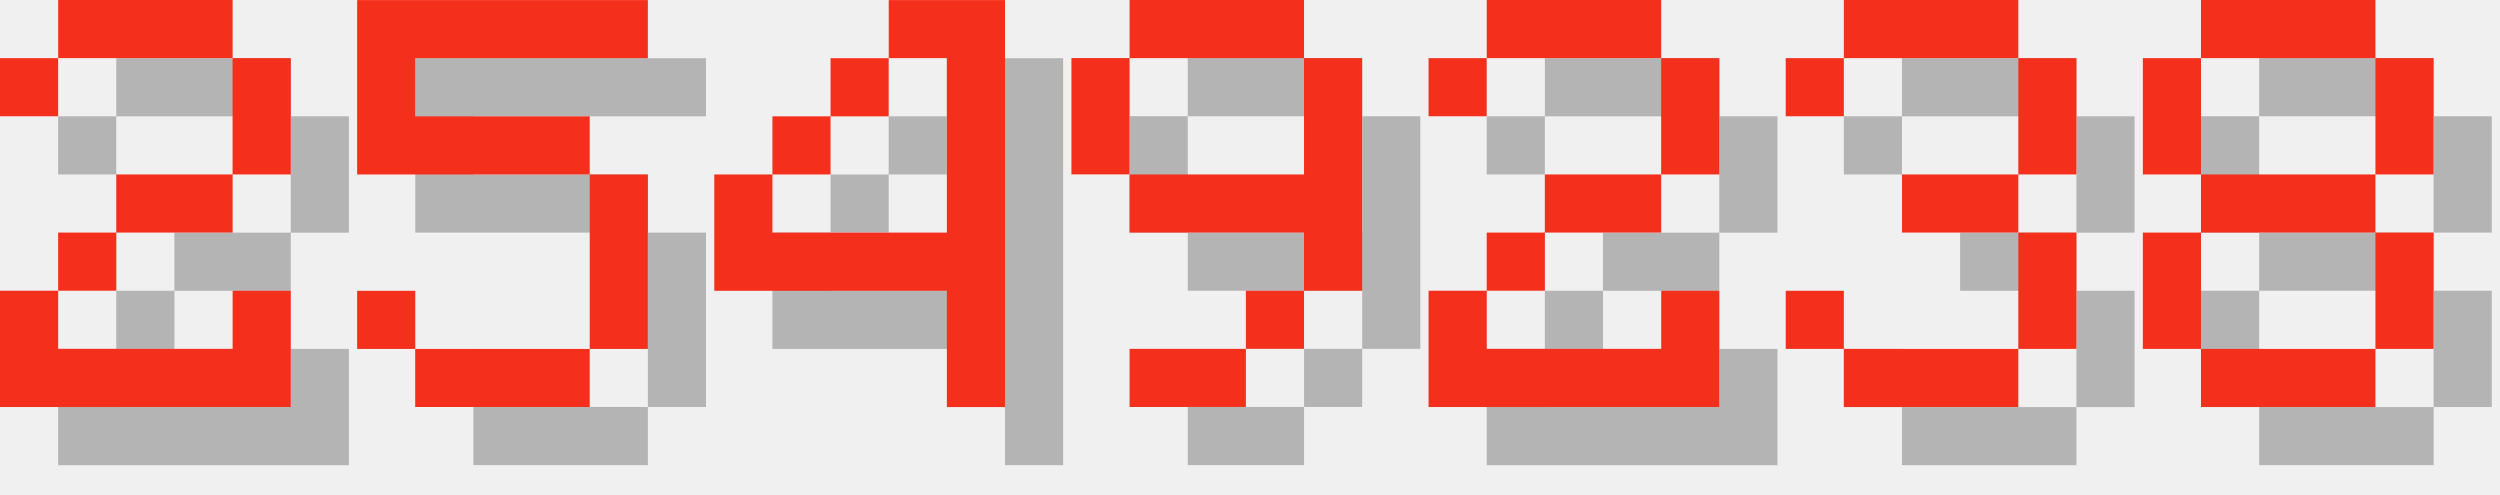
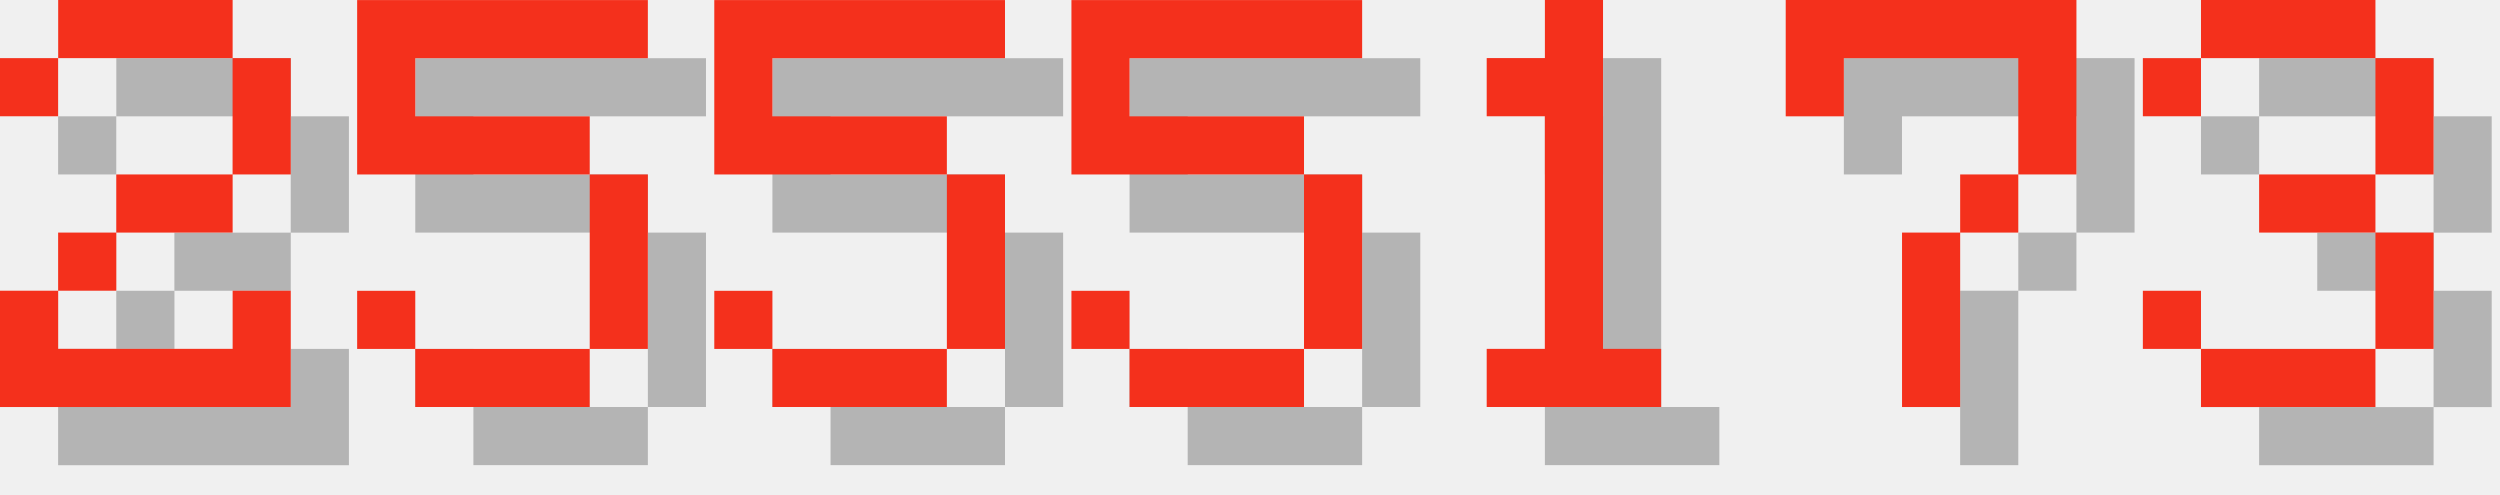
<svg xmlns="http://www.w3.org/2000/svg" version="1.1" width="182.0" height="36">
  <style>
        .text-foreground {
            fill: #F4301C;
        }
        .text-shadow {
            fill: #000000;
            fill-opacity: 0.25;
        }
    </style>
  <g class="digit" id="digit_2" transform="translate(0.0, 0), scale(4)">
    <path id="digit_2_shadow" class="text-shadow" d="m1.058 2.117v1.058h1.058v-1.058h3.175v2.117h-2.117v1.058h-1.058v1.058h-1.058v2.117h5.292v-2.117h-1.058v1.058h-3.175v-1.058h1.058v-1.058h2.117v-1.058h1.058v-2.117h-1.058v-1.058h-3.175v1.058h-1.058z" fill-opacity=".5" style="paint-order:stroke fill markers" />
    <path id="digit_2_fg" class="text-foreground" d="m0 1.058v1.058h1.058v-1.058h3.175v2.117h-2.117v1.058h-1.058v1.058h-1.058v2.117h5.292v-2.117h-1.058v1.058h-3.175v-1.058h1.058v-1.058h2.117v-1.058h1.058v-2.117h-1.058v-1.058h-3.175v1.058h-1.058z" fill="#fff" style="paint-order:stroke fill markers" />
  </g>
  <g class="digit" id="digit_5" transform="translate(26.0, 0), scale(4)">
    <path id="digit_5_shadow" class="text-shadow" d="m1.058 1.058v3.175h4.233v3.175h-3.175v-1.058h-1.058v1.058h1.058v1.058h3.175v-1.058h1.058v-3.175h-1.058v-1.058h-3.175v-1.058h4.233v-1.058h-5.292z" fill-opacity=".5" style="paint-order:stroke fill markers" />
    <path id="digit_5_fg" class="text-foreground" d="m0 0v3.175h4.233v3.175h-3.175v-1.058h-1.058v1.058h1.058v1.058h3.175v-1.058h1.058v-3.175h-1.058v-1.058h-3.175v-1.058h4.233v-1.058h-5.292z" fill="#fff" style="paint-order:stroke fill markers" />
  </g>
-   <g class="digit" id="digit_4" transform="translate(52.0, 0), scale(4)">
-     <path id="digit_4_shadow" class="text-shadow" d="m4.233 1.058v1.058h1.058v3.175h-3.175v-1.058h-1.058v2.117h4.233v2.117h1.058v-7.408h-2.117zm-2.117 3.175h1.058v-1.058h-1.058v1.058zm1.058-1.058h1.058v-1.058h-1.058v1.058z" fill-opacity=".5" style="paint-order:stroke fill markers" />
-     <path id="digit_4_fg" class="text-foreground" d="m3.175 0v1.058h1.058v3.175h-3.175v-1.058h-1.058v2.117h4.233v2.117h1.058v-7.408h-2.117zm-2.117 3.175h1.058v-1.058h-1.058v1.058zm1.058-1.058h1.058v-1.058h-1.058v1.058z" fill="#fff" style="paint-order:stroke fill markers" />
+   <g class="digit" id="digit_5" transform="translate(52.0, 0), scale(4)">
+     <path id="digit_5_shadow" class="text-shadow" d="m1.058 1.058v3.175h4.233v3.175h-3.175v-1.058h-1.058v1.058h1.058v1.058h3.175v-1.058h1.058v-3.175h-1.058v-1.058h-3.175v-1.058h4.233v-1.058h-5.292z" fill-opacity=".5" style="paint-order:stroke fill markers" />
+     <path id="digit_5_fg" class="text-foreground" d="m0 0v3.175h4.233v3.175h-3.175v-1.058h-1.058v1.058h1.058v1.058h3.175v-1.058h1.058v-3.175h-1.058v-1.058h-3.175v-1.058h4.233v-1.058h-5.292z" fill="#fff" style="paint-order:stroke fill markers" />
  </g>
-   <g class="digit" id="digit_9" transform="translate(78.0, 0), scale(4)">
-     <path id="digit_9_shadow" class="text-shadow" d="m2.117 1.058v1.058h3.175v-1.058h-3.175zm3.175 1.058v2.117h-3.175v1.058h3.175v1.058h1.058v-4.233h-1.058zm0 4.233h-1.058v1.058h1.058v-1.058zm-1.058 1.058h-2.117v1.058h2.117v-1.058zm-2.117-3.175v-2.117h-1.058v2.117h1.058z" fill-opacity=".5" style="paint-order:stroke fill markers" />
-     <path id="digit_9_fg" class="text-foreground" d="m1.058 0v1.058h3.175v-1.058h-3.175zm3.175 1.058v2.117h-3.175v1.058h3.175v1.058h1.058v-4.233h-1.058zm0 4.233h-1.058v1.058h1.058v-1.058zm-1.058 1.058h-2.117v1.058h2.117v-1.058zm-2.117-3.175v-2.117h-1.058v2.117h1.058z" fill="#fff" style="paint-order:stroke fill markers" />
+   <g class="digit" id="digit_5" transform="translate(78.0, 0), scale(4)">
+     <path id="digit_5_shadow" class="text-shadow" d="m1.058 1.058v3.175h4.233v3.175h-3.175v-1.058h-1.058v1.058h1.058v1.058h3.175v-1.058h1.058v-3.175h-1.058v-1.058h-3.175v-1.058h4.233v-1.058h-5.292z" fill-opacity=".5" style="paint-order:stroke fill markers" />
+     <path id="digit_5_fg" class="text-foreground" d="m0 0v3.175h4.233v3.175h-3.175v-1.058h-1.058v1.058h1.058v1.058h3.175v-1.058h1.058v-3.175h-1.058v-1.058h-3.175v-1.058h4.233v-1.058h-5.292z" fill="#fff" style="paint-order:stroke fill markers" />
  </g>
-   <g class="digit" id="digit_2" transform="translate(104.0, 0), scale(4)">
-     <path id="digit_2_shadow" class="text-shadow" d="m1.058 2.117v1.058h1.058v-1.058h3.175v2.117h-2.117v1.058h-1.058v1.058h-1.058v2.117h5.292v-2.117h-1.058v1.058h-3.175v-1.058h1.058v-1.058h2.117v-1.058h1.058v-2.117h-1.058v-1.058h-3.175v1.058h-1.058z" fill-opacity=".5" style="paint-order:stroke fill markers" />
-     <path id="digit_2_fg" class="text-foreground" d="m0 1.058v1.058h1.058v-1.058h3.175v2.117h-2.117v1.058h-1.058v1.058h-1.058v2.117h5.292v-2.117h-1.058v1.058h-3.175v-1.058h1.058v-1.058h2.117v-1.058h1.058v-2.117h-1.058v-1.058h-3.175v1.058h-1.058z" fill="#fff" style="paint-order:stroke fill markers" />
+   <g class="digit" id="digit_1" transform="translate(104.0, 0), scale(4)">
+     <path id="digit_1_shadow" class="text-shadow" d="m2.117 2.117v1.058h1.058v4.233h-1.058v1.058h3.175v-1.058h-1.058v-6.35h-1.058v1.058h-1.058z" fill-opacity=".5" style="paint-order:stroke fill markers" />
+     <path id="digit_1_fg" class="text-foreground" d="m1.058 1.058v1.058h1.058v4.233h-1.058v1.058h3.175v-1.058h-1.058v-6.35h-1.058v1.058h-1.058z" fill="#fff" style="paint-order:stroke fill markers" />
  </g>
-   <g class="digit" id="digit_3" transform="translate(130.0, 0), scale(4)">
+   <g class="digit" id="digit_7" transform="translate(130.0, 0), scale(4)">
+     <path id="digit_7_shadow" class="text-shadow" d="m1.058 1.058 2e-6 2.117h1.058v-1.058h3.175v1.058l2e-7 1.058h-1.058v1.058h-1.058l4e-7 3.175 1.058 1e-7v-3.175h1.058v-1.058h1.058l5e-7 -1.058v-2.117z" fill-opacity=".5" style="paint-order:stroke fill markers" />
+     <path id="digit_7_fg" class="text-foreground" d="m0 0 2e-6 2.117h1.058v-1.058h3.175v1.058l2e-7 1.058h-1.058v1.058h-1.058l4e-7 3.175 1.058 1e-7v-3.175h1.058v-1.058h1.058l5e-7 -1.058v-2.117z" fill="#fff" style="paint-order:stroke fill markers" />
+   </g>
+   <g class="digit" id="digit_3" transform="translate(156.0, 0), scale(4)">
    <path id="digit_3_shadow" class="text-shadow" d="m1.058 2.117v1.058h1.058v-1.058h3.175v2.117h-2.117v1.058h2.117v2.117h-3.175v-1.058h-1.058v1.058h1.058v1.058h3.175v-1.058h1.058v-2.117h-1.058v-1.058h1.058v-2.117h-1.058v-1.058h-3.175v1.058h-1.058z" fill-opacity=".5" style="paint-order:stroke fill markers" />
    <path id="digit_3_fg" class="text-foreground" d="m0 1.058v1.058h1.058v-1.058h3.175v2.117h-2.117v1.058h2.117v2.117h-3.175v-1.058h-1.058v1.058h1.058v1.058h3.175v-1.058h1.058v-2.117h-1.058v-1.058h1.058v-2.117h-1.058v-1.058h-3.175v1.058h-1.058z" fill="#fff" style="paint-order:stroke fill markers" />
  </g>
-   <g class="digit" id="digit_8" transform="translate(156.0, 0), scale(4)">
-     <path id="digit_8_shadow" class="text-shadow" d="m2.117 1.058v1.058h3.175v-1.058h-3.175zm3.175 1.058v2.117h1.058v-2.117h-1.058zm0 2.117h-3.175v1.058h3.175v-1.058zm0 1.058v2.117h1.058v-2.117h-1.058zm0 2.117h-3.175v1.058h3.175v-1.058zm-3.175 0v-2.117h-1.058v2.117h1.058zm0-3.175v-2.117h-1.058v2.117h1.058z" fill-opacity=".5" style="paint-order:stroke fill markers" />
-     <path id="digit_8_fg" class="text-foreground" d="m1.058 0v1.058h3.175v-1.058h-3.175zm3.175 1.058v2.117h1.058v-2.117h-1.058zm0 2.117h-3.175v1.058h3.175v-1.058zm0 1.058v2.117h1.058v-2.117h-1.058zm0 2.117h-3.175v1.058h3.175v-1.058zm-3.175 0v-2.117h-1.058v2.117h1.058zm0-3.175v-2.117h-1.058v2.117h1.058z" fill="#fff" style="paint-order:stroke fill markers" />
-   </g>
</svg>
